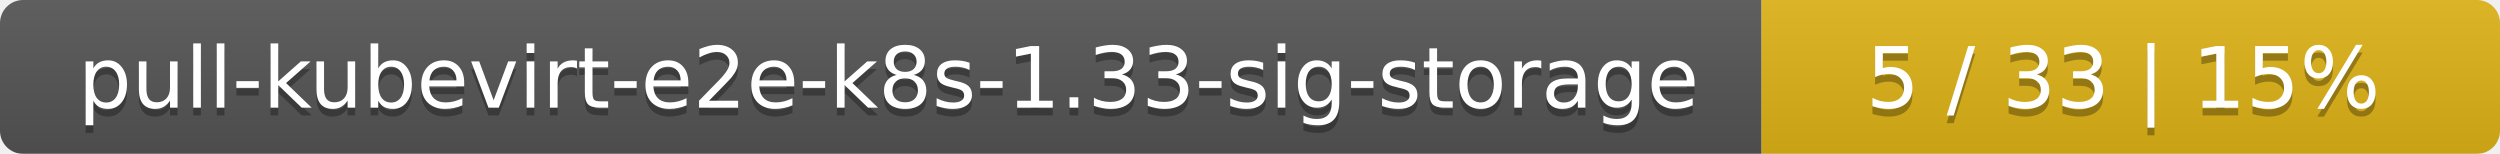
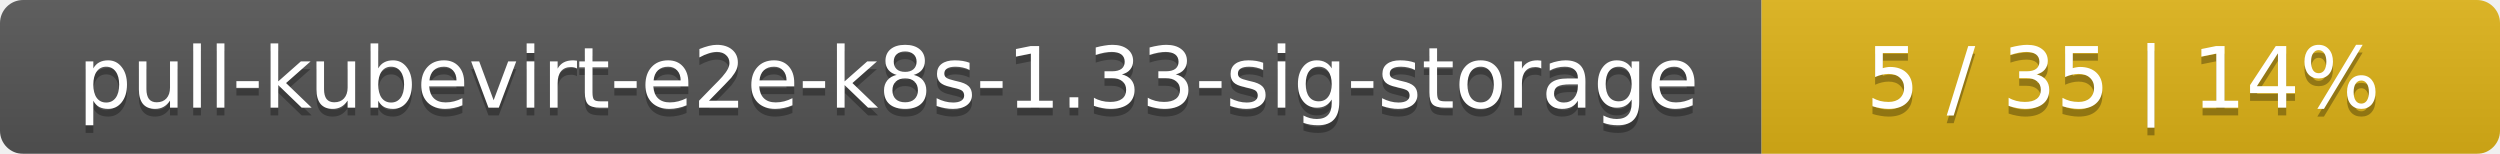
<svg xmlns="http://www.w3.org/2000/svg" width="325" height="20">
  <linearGradient id="smooth" x2="0" y2="100%">
    <stop offset="0" stop-color="#bbb" stop-opacity=".1" />
    <stop offset="1" stop-opacity=".1" />
  </linearGradient>
  <mask id="round">
    <rect width="325" height="20" rx="3" fill="#fff" />
  </mask>
  <g mask="url(#round)">
    <rect width="229" height="20" fill="#555" />
    <rect x="229" width="96" height="20" fill="#dfb317" />
    <rect width="325" height="20" fill="url(#smooth)" />
  </g>
  <g fill="#fff" text-anchor="middle" font-family="DejaVu Sans,Verdana,Geneva,sans-serif" font-size="11">
    <text x="115.5" y="15" fill="#010101" fill-opacity=".3">pull-kubevirt-e2e-k8s-1.33-sig-storage</text>
    <text x="115.5" y="14">pull-kubevirt-e2e-k8s-1.33-sig-storage</text>
-     <text x="276" y="15" fill="#010101" fill-opacity=".3">5 / 33    |    15%</text>
-     <text x="276" y="14">5 / 33    |    15%</text>
+     <text x="276" y="15" fill="#010101" fill-opacity=".3">5 / 35    |    14%</text>
+     <text x="276" y="14">5 / 35    |    14%</text>
  </g>
</svg>
